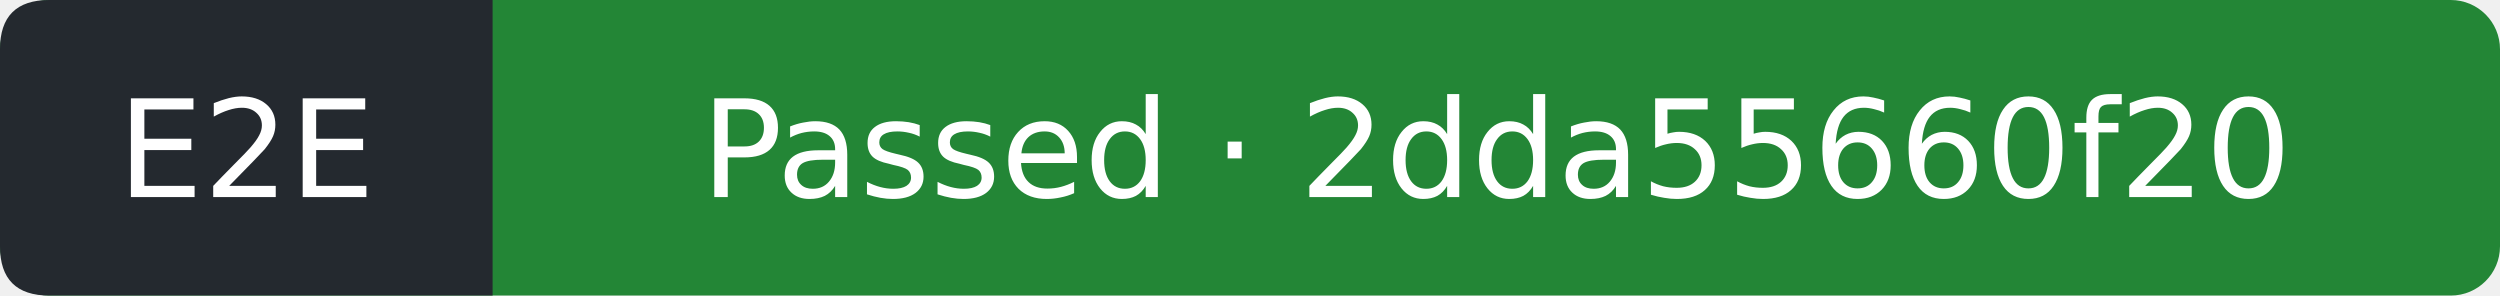
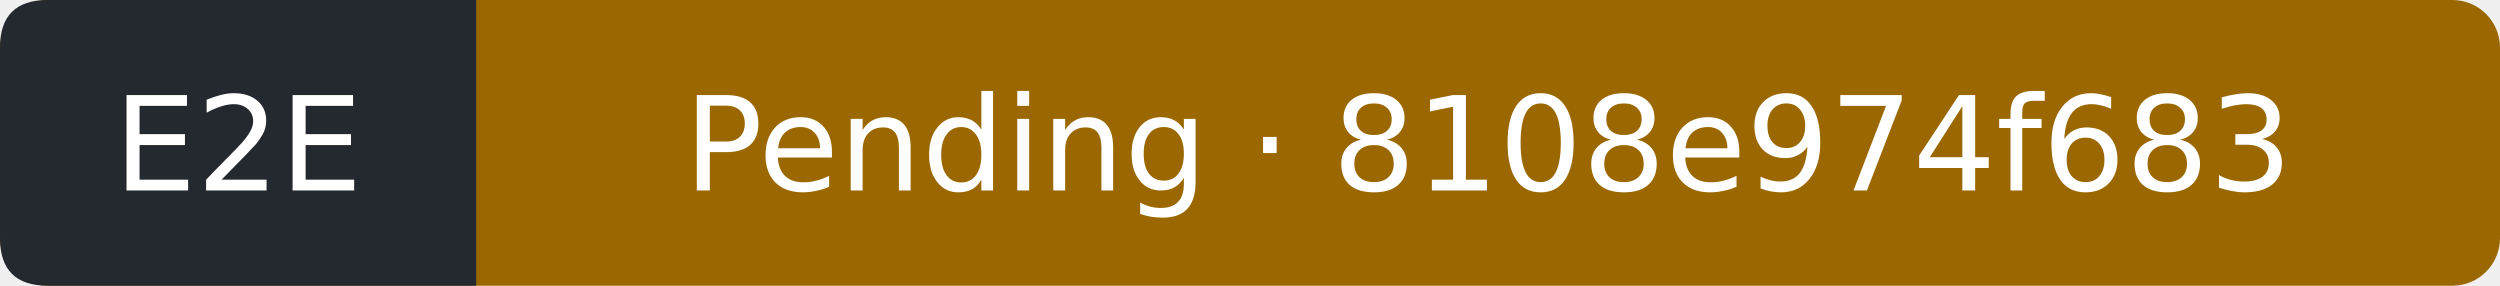
- <svg xmlns="http://www.w3.org/2000/svg" width="203" height="24" viewBox="0 0 203 24" role="img" aria-label="E2E: Passed; covered commit 2dda55660f207fcc4ceca57d0b72b7c08456967d; observed 2026-10-11T12:27:55Z">
-   <rect width="203" height="24" rx="4" fill="#238636" />
+ <svg xmlns="http://www.w3.org/2000/svg" width="210" height="24" viewBox="0 0 210 24" role="img" aria-label="E2E: Pending; covered commit 8108e974f683d53acef1cd15ec10ea902df7c43a; observed 2026-10-11T12:54:24Z">
+   <rect width="210" height="24" rx="4" fill="#9a6700" />
  <path d="M4 0H40V24H4Q0 24 0 20V4Q0 0 4 0" fill="#24292f" />
  <g fill="#fff" text-anchor="middle" font-family="Verdana,DejaVu Sans,sans-serif" font-size="11">
    <text x="20" y="16">E2E</text>
-     <text x="121.5" y="16">Passed · 2dda55660f20</text>
+     <text x="125" y="16">Pending · 8108e974f683</text>
  </g>
</svg>
